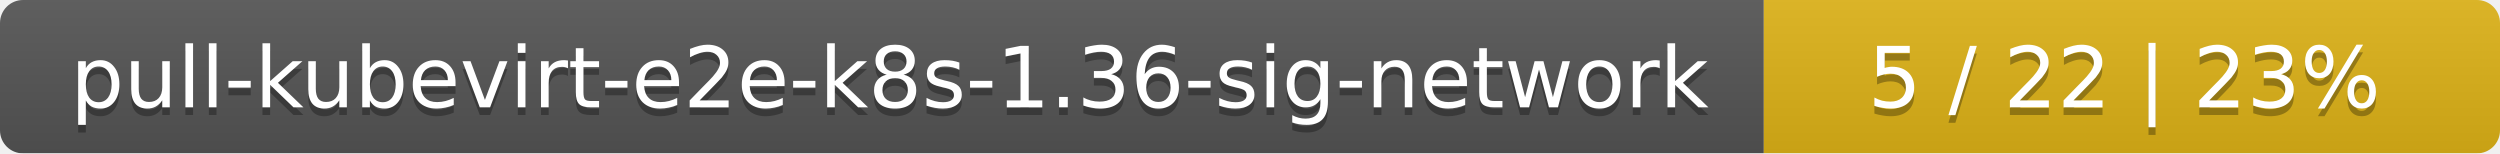
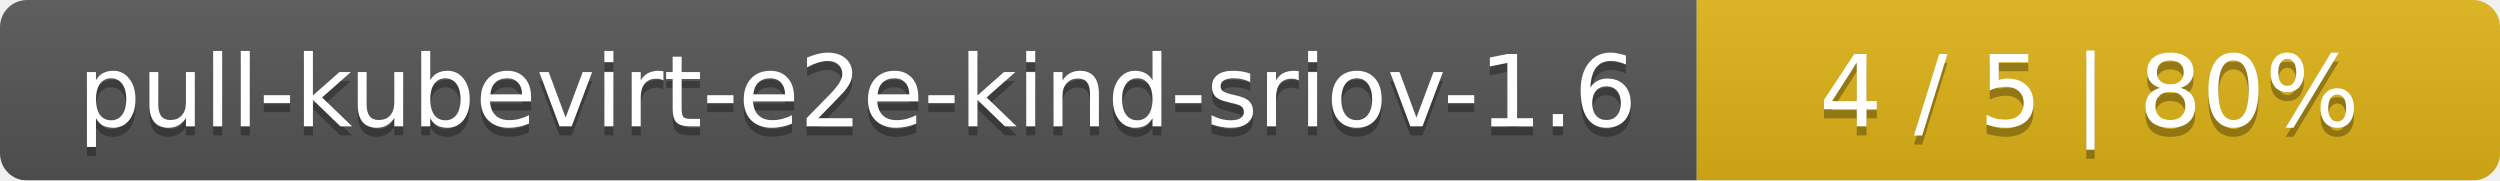
- <svg xmlns="http://www.w3.org/2000/svg" width="326" height="20">
+ <svg xmlns="http://www.w3.org/2000/svg" width="277" height="20">
  <linearGradient id="smooth" x2="0" y2="100%">
    <stop offset="0" stop-color="#bbb" stop-opacity=".1" />
    <stop offset="1" stop-opacity=".1" />
  </linearGradient>
  <mask id="round">
-     <rect width="326" height="20" rx="3" fill="#fff" />
+     <rect width="277" height="20" rx="3" fill="#fff" />
  </mask>
  <g mask="url(#round)">
-     <rect width="230" height="20" fill="#555" />
-     <rect x="230" width="96" height="20" fill="#dfb317" />
-     <rect width="326" height="20" fill="url(#smooth)" />
+     <rect width="188" height="20" fill="#555" />
+     <rect x="188" width="89" height="20" fill="#dfb317" />
+     <rect width="277" height="20" fill="url(#smooth)" />
  </g>
  <g fill="#fff" text-anchor="middle" font-family="DejaVu Sans,Verdana,Geneva,sans-serif" font-size="11">
-     <text x="116" y="15" fill="#010101" fill-opacity=".3">pull-kubevirt-e2e-k8s-1.36-sig-network</text>
-     <text x="116" y="14">pull-kubevirt-e2e-k8s-1.36-sig-network</text>
-     <text x="277" y="15" fill="#010101" fill-opacity=".3">5 / 22    |    23%</text>
-     <text x="277" y="14">5 / 22    |    23%</text>
+     <text x="95" y="15" fill="#010101" fill-opacity=".3">pull-kubevirt-e2e-kind-sriov-1.6</text>
+     <text x="95" y="14">pull-kubevirt-e2e-kind-sriov-1.6</text>
+     <text x="231.5" y="15" fill="#010101" fill-opacity=".3">4 / 5    |    80%</text>
+     <text x="231.5" y="14">4 / 5    |    80%</text>
  </g>
</svg>
